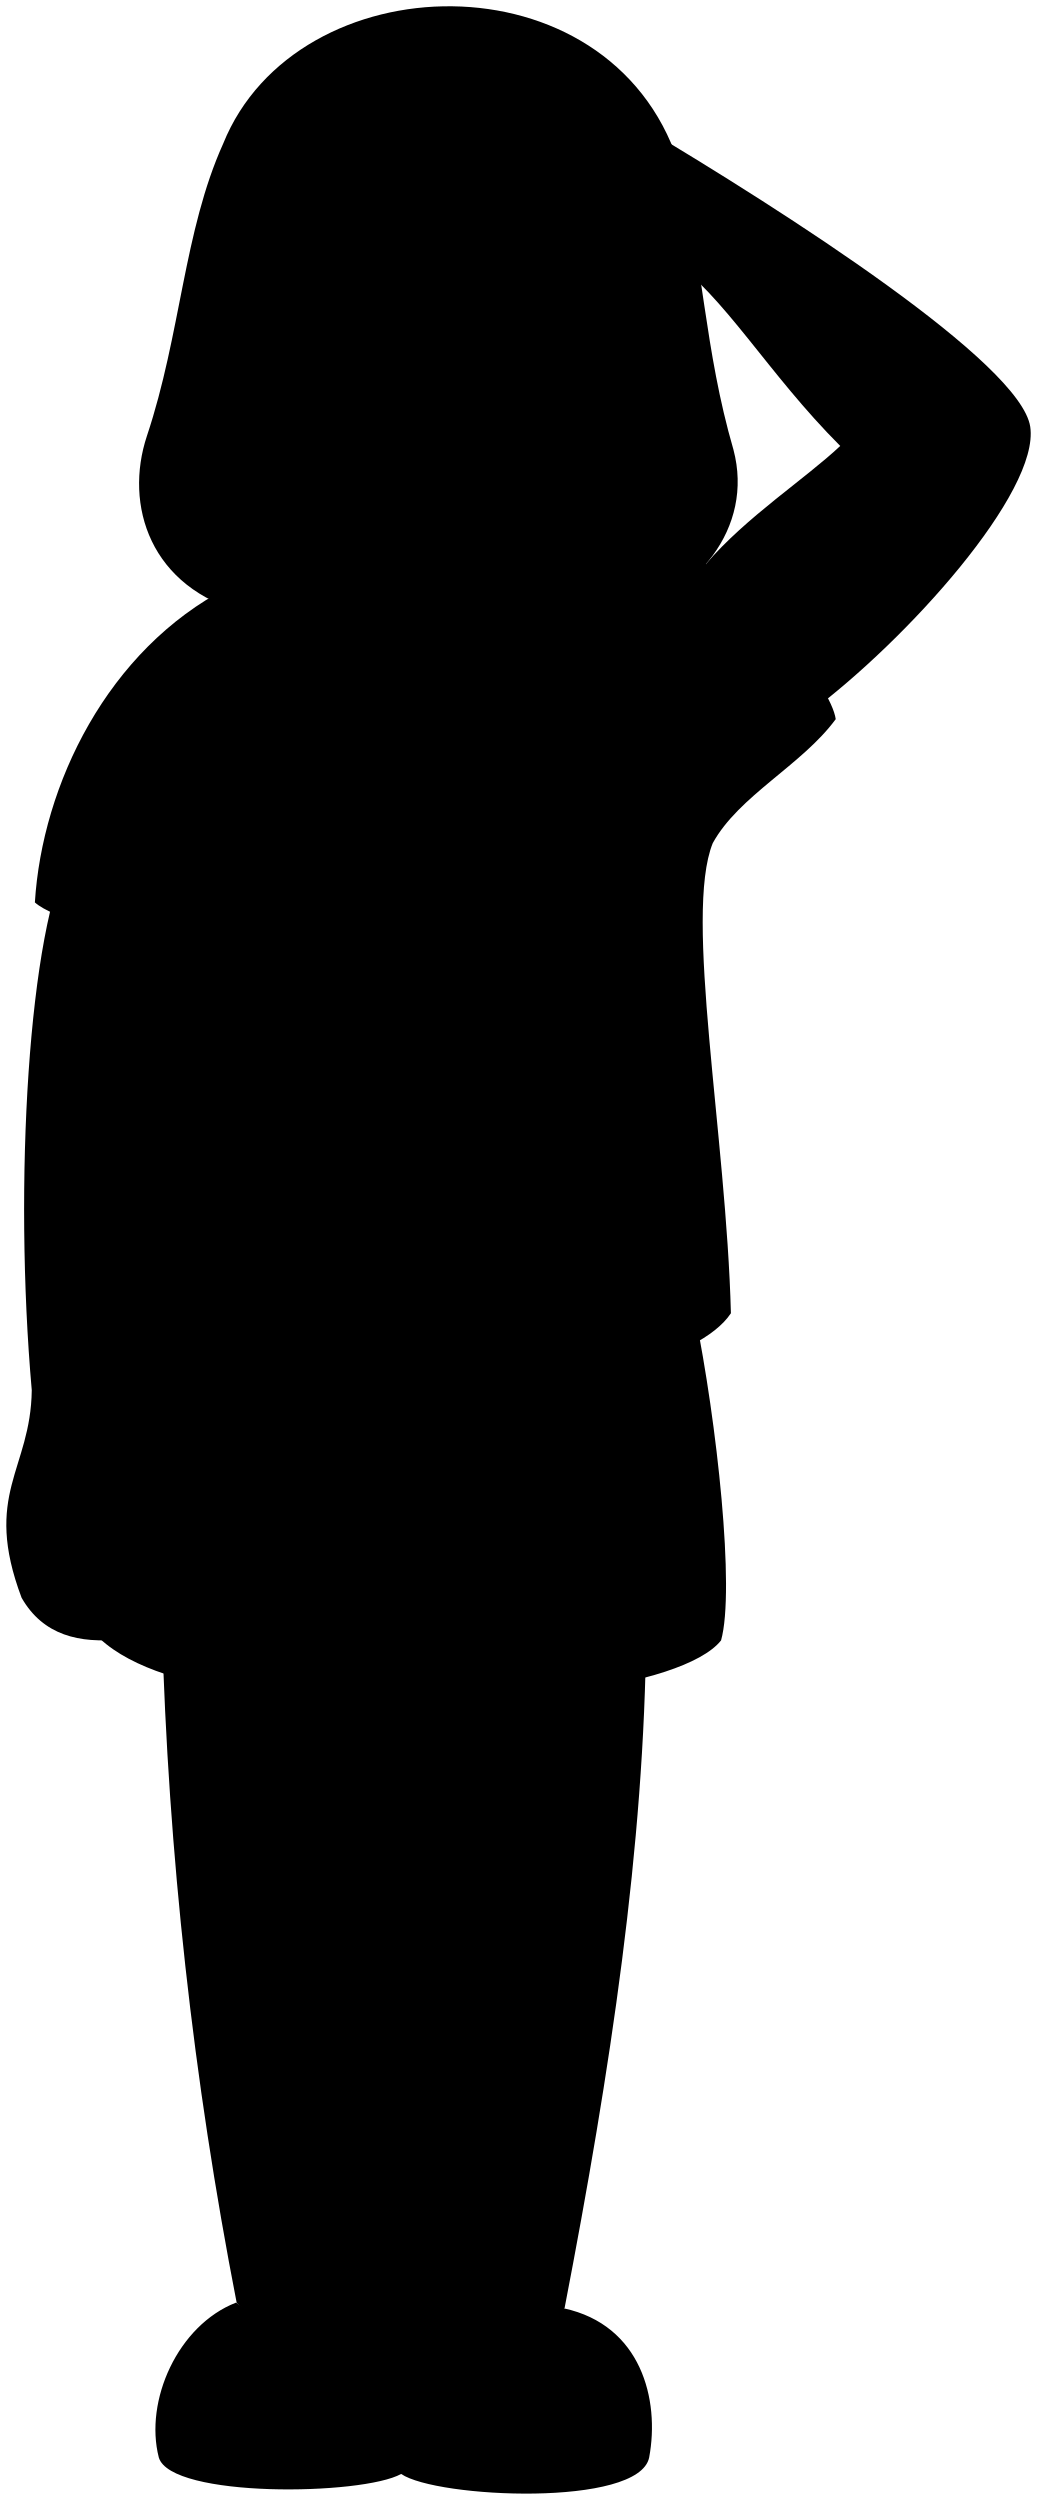
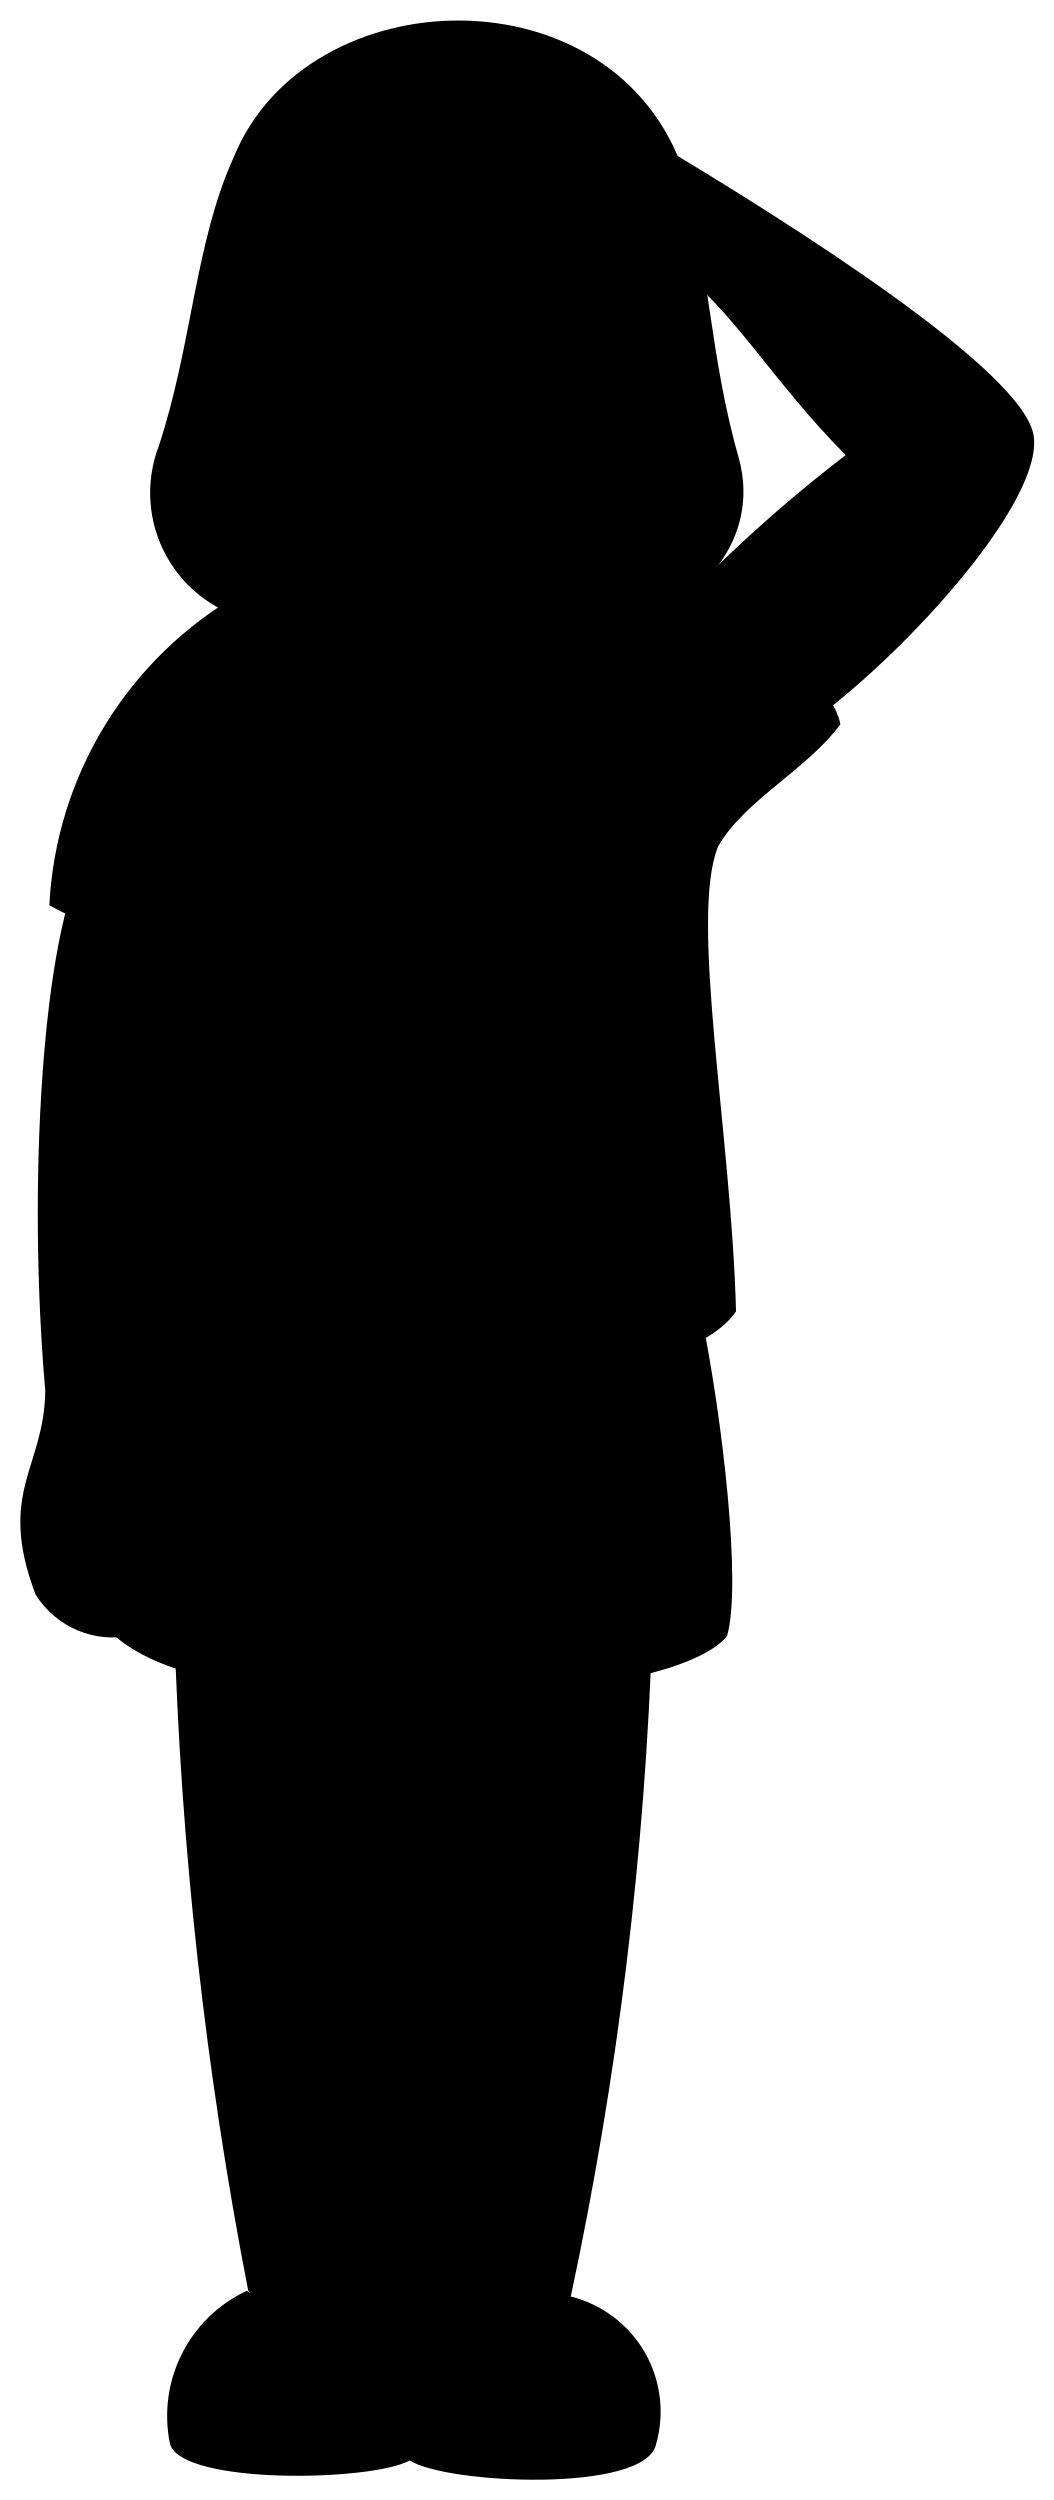
- <svg viewBox="0 0 163.26 393.55">
+ <svg viewBox="0 0 25.84 61.31">
  <g class="skinEastAsian">
-     <path d="M19,258.07c-6.44.65-12.2-.59-15.6-6.55C-2.76,235.15,4.84,231.44,5,218.85c-2.87-32.44-.53-72.72,6.2-84.95C49.09,115.77,24.35,233.53,19,258.07Z" />
-     <path d="M127.44,112.18c15.41-11.48,36.25-34.74,34.74-45-1.51-10-37.93-33.47-61.93-47.73l4.83,20.84c9.07,6.35,15.71,18.43,27.19,29.91-5.44,5.13-14.8,11.18-21.11,18.55Z" />
-     <path d="M88.88,363.32c7.23-37.46,12.58-72.85,12.84-106.51L25.49,256A650.4,650.4,0,0,0,37.26,362.52C57.73,381.89,74.85,381.68,88.88,363.32Z" />
+     <path d="M3.27,40.1a2.23,2.23,0,0,1-2.4-1c-.95-2.52.22-3.09.24-5-.44-5-.08-11.21,1-13.09C7.91,18.18,4.1,36.32,3.27,40.1Z" />
+     <path d="M20,17.63c2.37-1.77,5.58-5.36,5.35-6.94s-5.84-5.15-9.54-7.35l.74,3.21c1.4,1,2.42,2.84,4.19,4.61A35.24,35.24,0,0,0,17.47,14Z" />
+     <path d="M14,56.31A92.75,92.75,0,0,0,16,39.9L4.27,39.77A101,101,0,0,0,6.09,56.19C9.24,59.17,11.88,59.14,14,56.31Z" />
  </g>
-   <path class="motherSole" d="M102.19,386.86c1.71-9.15-1.29-20.85-13.42-23.48C81.94,368,69.57,366.8,63.9,363c-8.66,5.38-19.92,4.14-26.75-.52C28,366.05,22.7,377.93,25,386.86c1.89,6.41,32,6,38.15,2.59C68.72,393.27,100.58,394.72,102.19,386.86Z" />
-   <path class="motherShorts" d="M109.38,206.78c3.49,17.15,6.35,43.51,4.13,51.45-6,7.62-39,11.54-50,5.71-9.84,4.77-37.65,3.5-47.81-6-2.22-8.89,1.27-32.07,6-53.67Z" />
-   <path class="motherShirt" d="M111.16,88.74c7.38,4.47,19.67,19.17,20.4,24.47-5.31,7.23-15.26,12.05-19.36,19.52-4.57,11.33,2.14,46,2.86,74-9.88,14.94-80.55,19-96.94-.48,1.93-22.17,7-40.89,6.23-59.05-6.51-.11-16.1-2.67-18.86-5.14,1.15-18.52,11.43-39.78,30.39-49.56Z" />
+   <path class="motherSole" d="M16.09,59.94A2.91,2.91,0,0,0,14,56.32a4,4,0,0,1-3.83-.06,4,4,0,0,1-4.12-.08,3.39,3.39,0,0,0-1.88,3.76c.3,1,4.93.92,5.88.4C10.93,60.92,15.84,61.15,16.09,59.94Z" />
+   <path class="motherShorts" d="M17.19,32.2c.54,2.64,1,6.7.64,7.92-.93,1.18-6,1.78-7.7.88-1.52.74-5.8.54-7.37-.93-.34-1.37.2-4.94.93-8.26Z" />
+   <path class="motherShirt" d="M17.47,14c1.14.68,3,2.95,3.14,3.76-.82,1.12-2.35,1.86-3,3-.71,1.75.33,7.09.44,11.4-1.52,2.3-12.41,2.93-14.93-.08.29-3.41,1.08-6.29,1-9.09a6.08,6.08,0,0,1-2.91-.79,9.36,9.36,0,0,1,4.68-7.64Z" />
  <g class="clothesOverlapLine">
-     <path d="M63.9,363c-2.8,5.32-4.46,23.93-.77,26.48" />
-     <line x1="63.51" y1="263.94" x2="63.51" y2="246.66" />
+     <path d="M10.19,56.26c-.43.82-.69,3.68-.12,4.08" />
+     <line x1="10.13" y1="41" x2="10.13" y2="38.34" />
  </g>
-   <line class="skinOverlapLine" x1="63.51" y1="263.94" x2="63.9" y2="362.97" />
-   <path class="hairDarkGray" d="M106.77,25.53c4,15.93,4.07,29.34,8.69,45.26,3.26,12.31-5.8,23.26-18.47,26.52-18.83,4-38.74,3.17-58.29-.81-15.11-3.9-19.19-17-15.57-27.88,5.34-16,5.79-32.23,12-46C46.67-6,95.91-7.41,106.77,25.53Z" />
+   <line class="skinOverlapLine" x1="10.13" y1="41" x2="10.19" y2="56.26" />
+   <path class="hairDarkGray" d="M16.79,4.28c.62,2.45.63,4.52,1.34,7,.5,1.9-.89,3.58-2.84,4.08a22.11,22.11,0,0,1-9-.12,3.21,3.21,0,0,1-2.4-4.29c.82-2.47.89-5,1.84-7.09C7.53-.57,15.12-.8,16.79,4.28Z" />
</svg>
